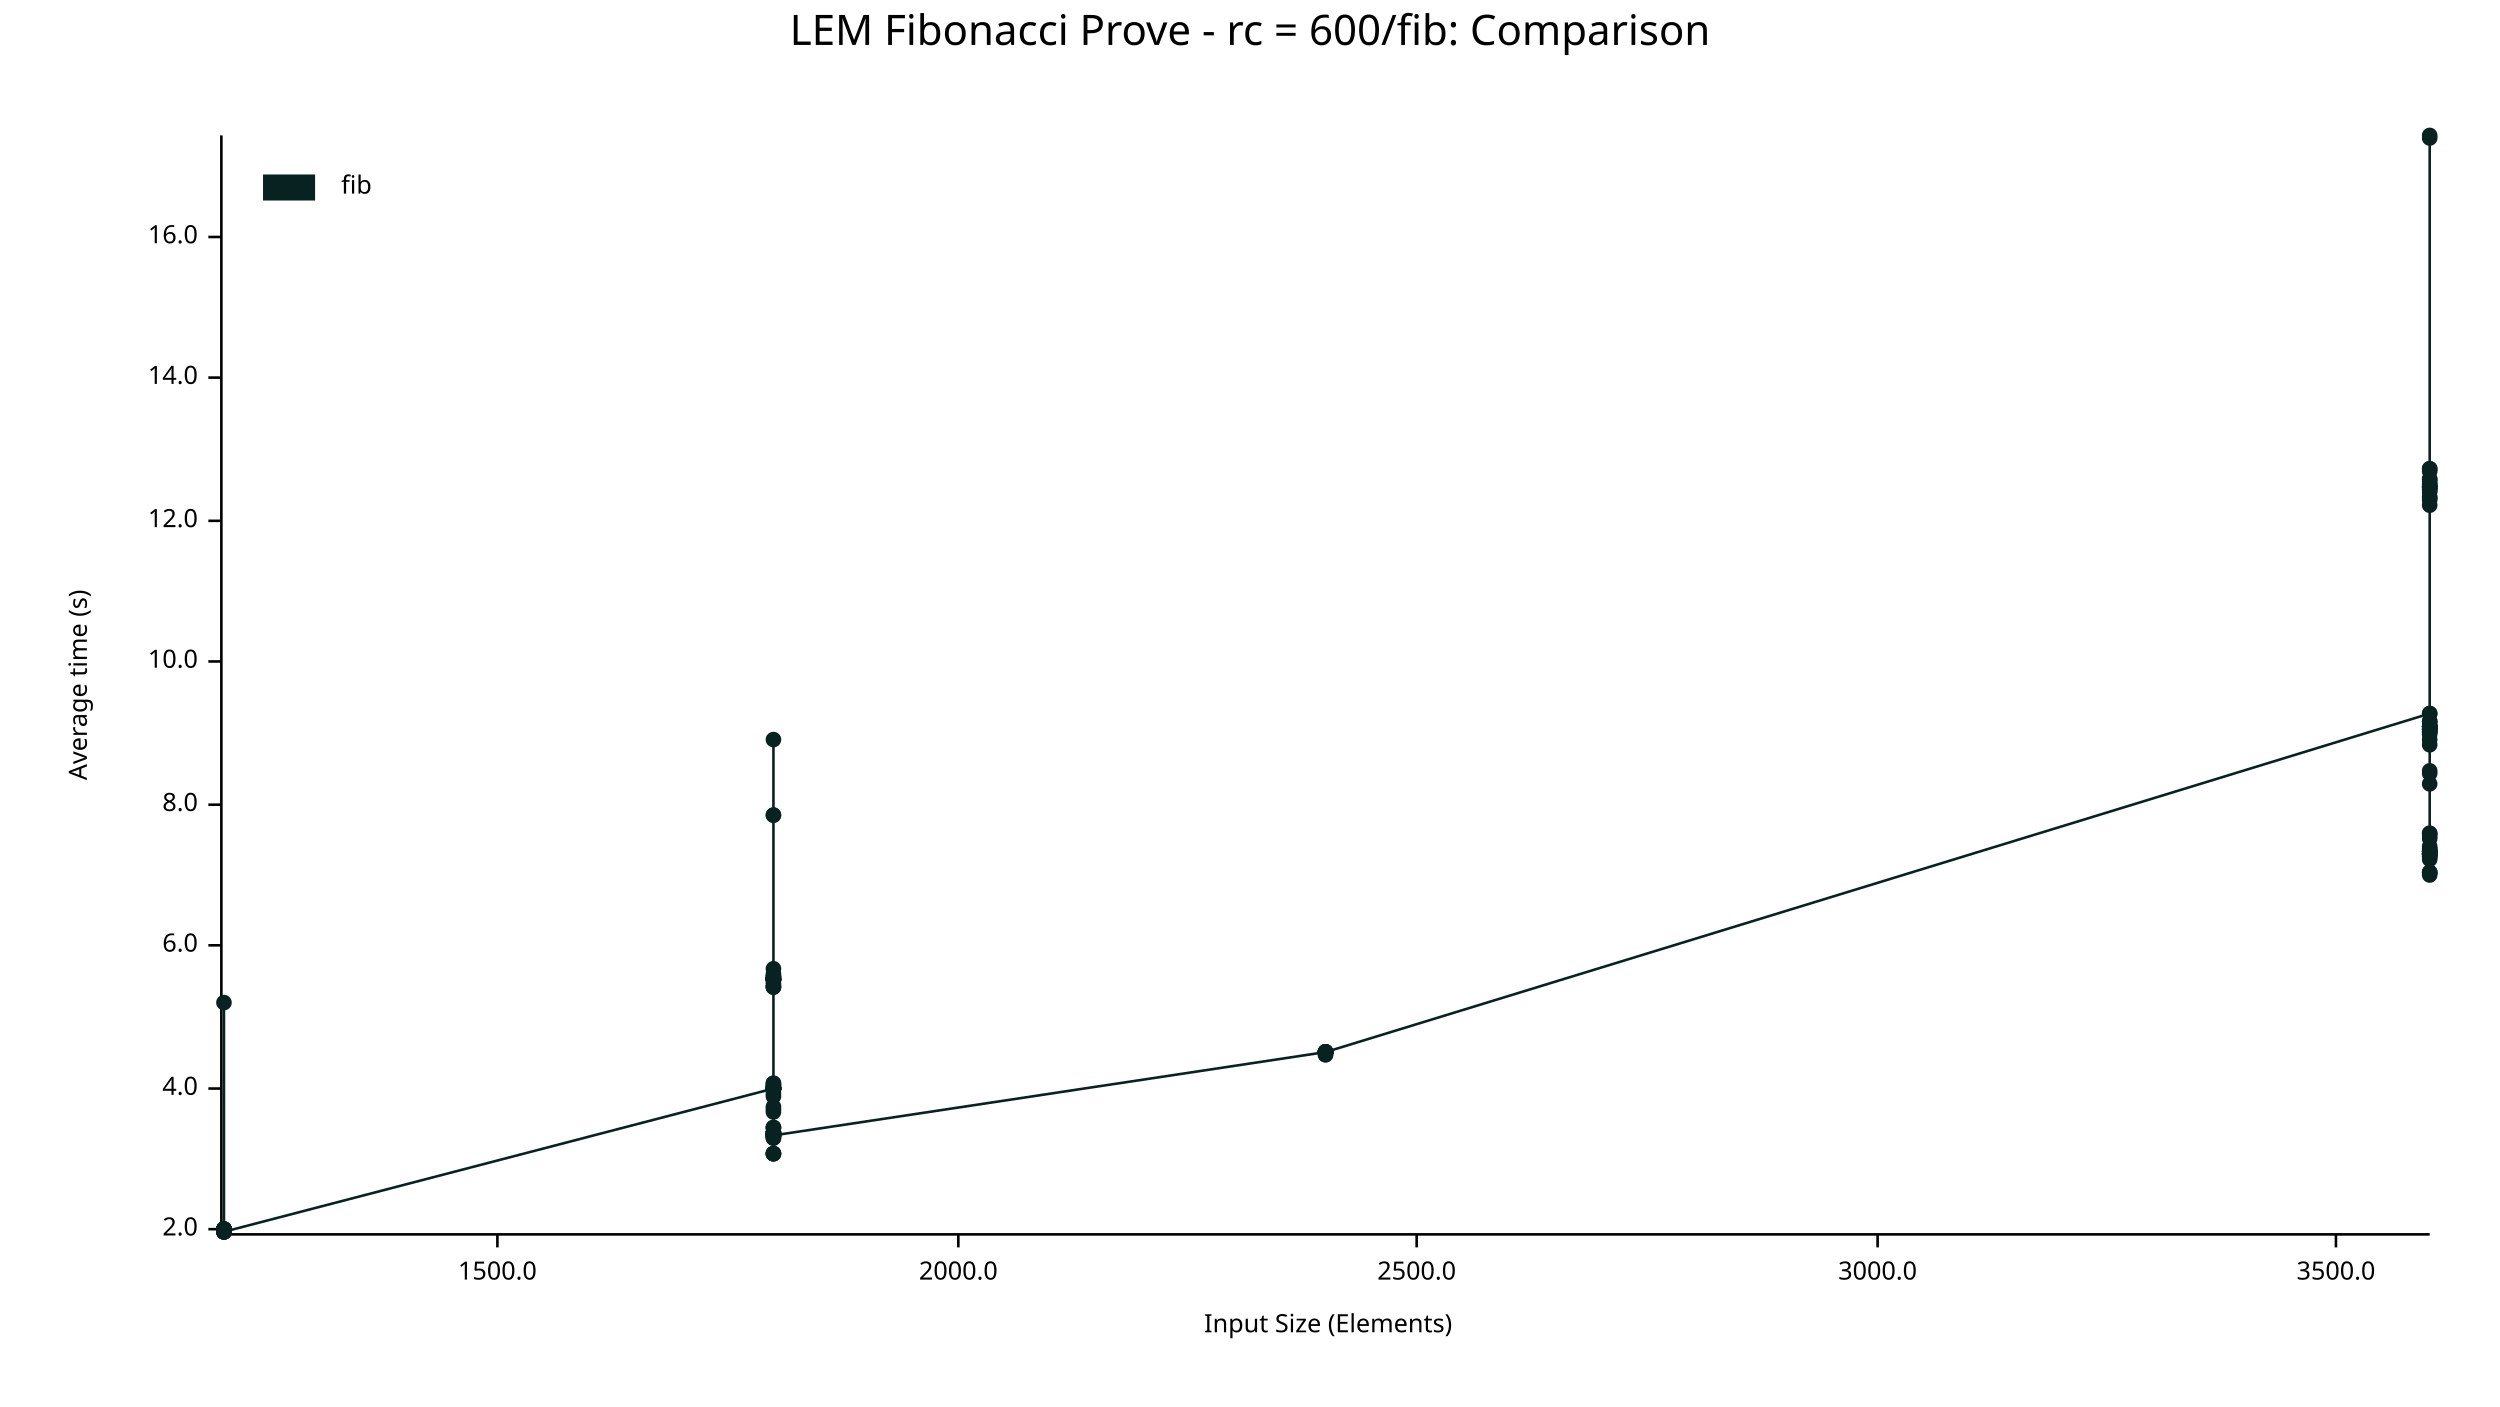
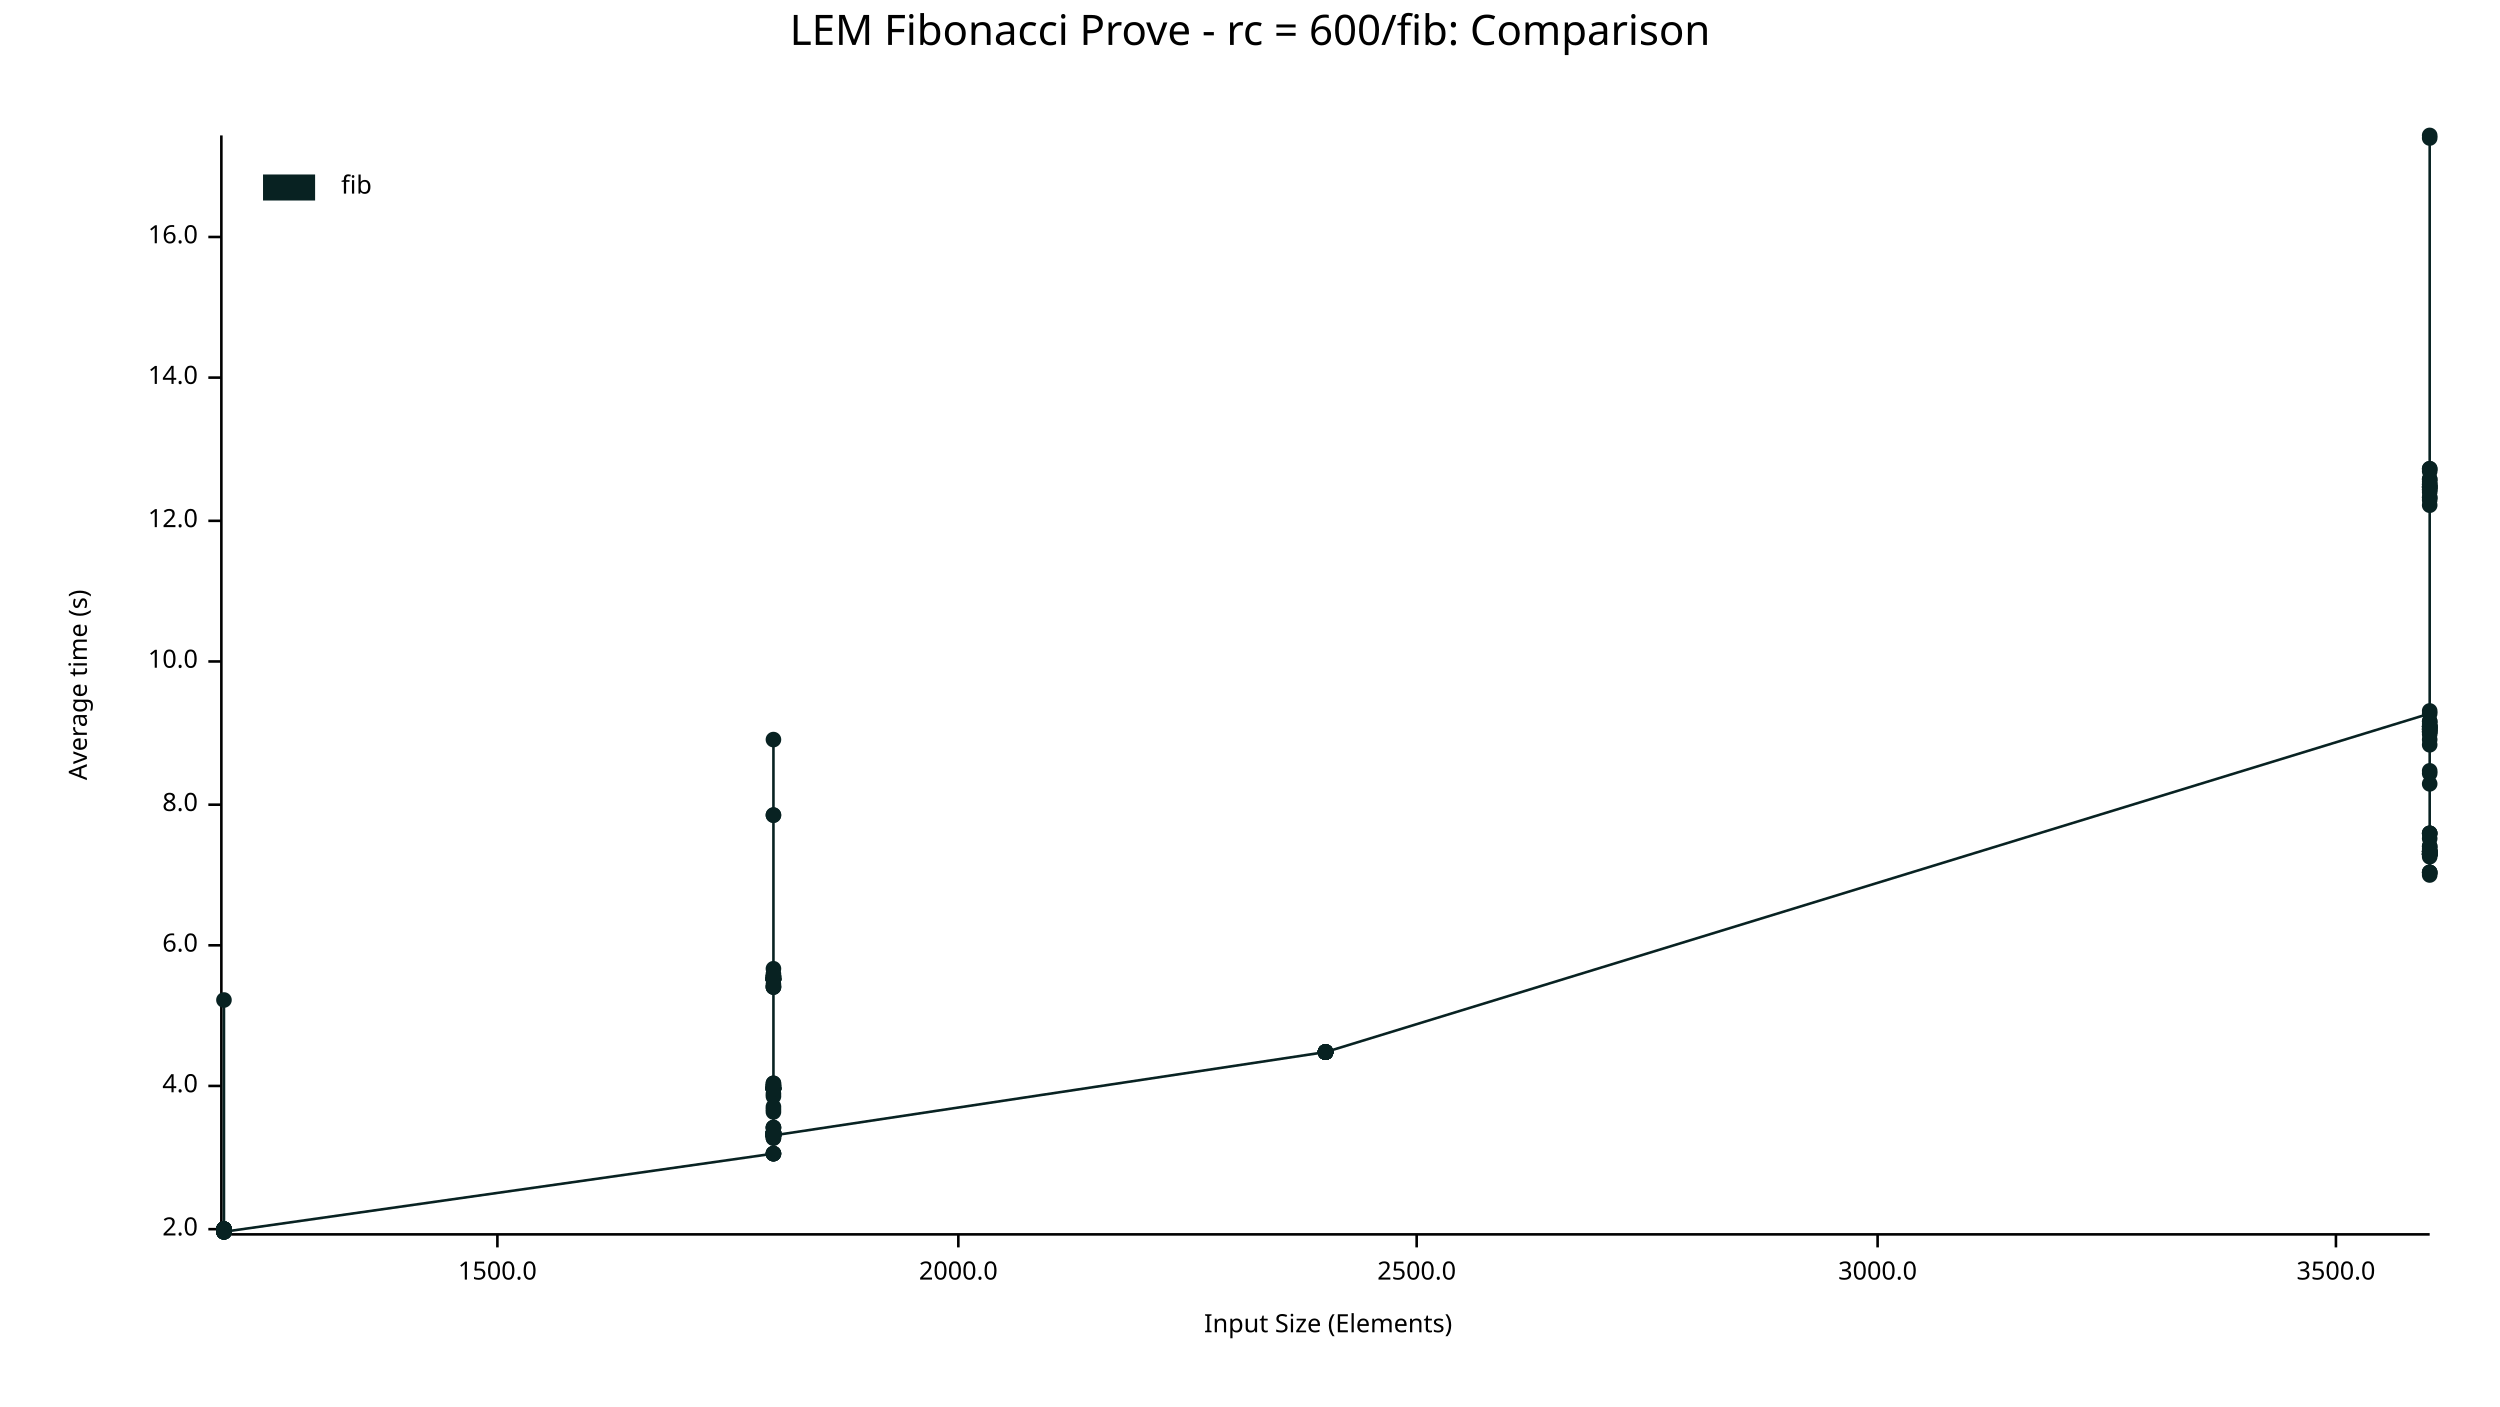
<svg xmlns="http://www.w3.org/2000/svg" width="960" height="540" viewBox="0 0 960 540">
  <text x="480" y="5" dy="0.76em" text-anchor="middle" font-family="sans-serif" font-size="16.129" opacity="1" fill="#000000">
LEM Fibonacci Prove - rc = 600/fib: Comparison
</text>
  <text x="26" y="263" dy="0.76em" text-anchor="middle" font-family="sans-serif" font-size="9.677" opacity="1" fill="#000000" transform="rotate(270, 26, 263)">
Average time (s)
</text>
  <text x="510" y="514" dy="-0.5ex" text-anchor="middle" font-family="sans-serif" font-size="9.677" opacity="1" fill="#000000">
Input Size (Elements)
</text>
  <polyline fill="none" opacity="1" stroke="#000000" stroke-width="1" points="85,52 85,473 " />
  <text x="76" y="472" dy="0.5ex" text-anchor="end" font-family="sans-serif" font-size="9.677" opacity="1" fill="#000000">
2.0
</text>
  <polyline fill="none" opacity="1" stroke="#000000" stroke-width="1" points="80,472 85,472 " />
-   <text x="76" y="418" dy="0.5ex" text-anchor="end" font-family="sans-serif" font-size="9.677" opacity="1" fill="#000000">
+   <text x="76" y="417" dy="0.5ex" text-anchor="end" font-family="sans-serif" font-size="9.677" opacity="1" fill="#000000">
4.0
</text>
-   <polyline fill="none" opacity="1" stroke="#000000" stroke-width="1" points="80,418 85,418 " />
+   <polyline fill="none" opacity="1" stroke="#000000" stroke-width="1" points="80,417 85,417 " />
  <text x="76" y="363" dy="0.5ex" text-anchor="end" font-family="sans-serif" font-size="9.677" opacity="1" fill="#000000">
6.0
</text>
  <polyline fill="none" opacity="1" stroke="#000000" stroke-width="1" points="80,363 85,363 " />
  <text x="76" y="309" dy="0.5ex" text-anchor="end" font-family="sans-serif" font-size="9.677" opacity="1" fill="#000000">
8.0
</text>
  <polyline fill="none" opacity="1" stroke="#000000" stroke-width="1" points="80,309 85,309 " />
  <text x="76" y="254" dy="0.5ex" text-anchor="end" font-family="sans-serif" font-size="9.677" opacity="1" fill="#000000">
10.0
</text>
  <polyline fill="none" opacity="1" stroke="#000000" stroke-width="1" points="80,254 85,254 " />
  <text x="76" y="200" dy="0.5ex" text-anchor="end" font-family="sans-serif" font-size="9.677" opacity="1" fill="#000000">
12.0
</text>
  <polyline fill="none" opacity="1" stroke="#000000" stroke-width="1" points="80,200 85,200 " />
  <text x="76" y="145" dy="0.5ex" text-anchor="end" font-family="sans-serif" font-size="9.677" opacity="1" fill="#000000">
14.0
</text>
  <polyline fill="none" opacity="1" stroke="#000000" stroke-width="1" points="80,145 85,145 " />
  <text x="76" y="91" dy="0.5ex" text-anchor="end" font-family="sans-serif" font-size="9.677" opacity="1" fill="#000000">
16.0
</text>
  <polyline fill="none" opacity="1" stroke="#000000" stroke-width="1" points="80,91 85,91 " />
  <polyline fill="none" opacity="1" stroke="#000000" stroke-width="1" points="86,474 933,474 " />
  <text x="191" y="484" dy="0.76em" text-anchor="middle" font-family="sans-serif" font-size="9.677" opacity="1" fill="#000000">
1500.0
</text>
  <polyline fill="none" opacity="1" stroke="#000000" stroke-width="1" points="191,474 191,479 " />
  <text x="368" y="484" dy="0.76em" text-anchor="middle" font-family="sans-serif" font-size="9.677" opacity="1" fill="#000000">
2000.0
</text>
  <polyline fill="none" opacity="1" stroke="#000000" stroke-width="1" points="368,474 368,479 " />
  <text x="544" y="484" dy="0.76em" text-anchor="middle" font-family="sans-serif" font-size="9.677" opacity="1" fill="#000000">
2500.0
</text>
  <polyline fill="none" opacity="1" stroke="#000000" stroke-width="1" points="544,474 544,479 " />
  <text x="721" y="484" dy="0.76em" text-anchor="middle" font-family="sans-serif" font-size="9.677" opacity="1" fill="#000000">
3000.0
</text>
  <polyline fill="none" opacity="1" stroke="#000000" stroke-width="1" points="721,474 721,479 " />
  <text x="897" y="484" dy="0.76em" text-anchor="middle" font-family="sans-serif" font-size="9.677" opacity="1" fill="#000000">
3500.0
</text>
  <polyline fill="none" opacity="1" stroke="#000000" stroke-width="1" points="897,474 897,479 " />
-   <circle cx="86" cy="473" r="3" opacity="1" fill="#082222" stroke="none" stroke-width="1" />
-   <circle cx="86" cy="472" r="3" opacity="1" fill="#082222" stroke="none" stroke-width="1" />
-   <circle cx="86" cy="473" r="3" opacity="1" fill="#082222" stroke="none" stroke-width="1" />
-   <circle cx="86" cy="473" r="3" opacity="1" fill="#082222" stroke="none" stroke-width="1" />
-   <circle cx="86" cy="472" r="3" opacity="1" fill="#082222" stroke="none" stroke-width="1" />
-   <circle cx="86" cy="472" r="3" opacity="1" fill="#082222" stroke="none" stroke-width="1" />
-   <circle cx="86" cy="472" r="3" opacity="1" fill="#082222" stroke="none" stroke-width="1" />
-   <circle cx="86" cy="473" r="3" opacity="1" fill="#082222" stroke="none" stroke-width="1" />
-   <circle cx="86" cy="473" r="3" opacity="1" fill="#082222" stroke="none" stroke-width="1" />
-   <circle cx="86" cy="473" r="3" opacity="1" fill="#082222" stroke="none" stroke-width="1" />
-   <circle cx="86" cy="472" r="3" opacity="1" fill="#082222" stroke="none" stroke-width="1" />
-   <circle cx="86" cy="472" r="3" opacity="1" fill="#082222" stroke="none" stroke-width="1" />
-   <circle cx="86" cy="472" r="3" opacity="1" fill="#082222" stroke="none" stroke-width="1" />
-   <circle cx="86" cy="472" r="3" opacity="1" fill="#082222" stroke="none" stroke-width="1" />
-   <circle cx="86" cy="385" r="3" opacity="1" fill="#082222" stroke="none" stroke-width="1" />
-   <circle cx="86" cy="473" r="3" opacity="1" fill="#082222" stroke="none" stroke-width="1" />
-   <circle cx="86" cy="473" r="3" opacity="1" fill="#082222" stroke="none" stroke-width="1" />
-   <circle cx="86" cy="472" r="3" opacity="1" fill="#082222" stroke="none" stroke-width="1" />
-   <circle cx="86" cy="473" r="3" opacity="1" fill="#082222" stroke="none" stroke-width="1" />
-   <circle cx="297" cy="418" r="3" opacity="1" fill="#082222" stroke="none" stroke-width="1" />
-   <circle cx="297" cy="418" r="3" opacity="1" fill="#082222" stroke="none" stroke-width="1" />
-   <circle cx="297" cy="418" r="3" opacity="1" fill="#082222" stroke="none" stroke-width="1" />
-   <circle cx="297" cy="436" r="3" opacity="1" fill="#082222" stroke="none" stroke-width="1" />
+   <circle cx="86" cy="472" r="3" opacity="1" fill="#082222" stroke="none" stroke-width="1" />
+   <circle cx="86" cy="472" r="3" opacity="1" fill="#082222" stroke="none" stroke-width="1" />
+   <circle cx="86" cy="473" r="3" opacity="1" fill="#082222" stroke="none" stroke-width="1" />
+   <circle cx="86" cy="472" r="3" opacity="1" fill="#082222" stroke="none" stroke-width="1" />
+   <circle cx="86" cy="473" r="3" opacity="1" fill="#082222" stroke="none" stroke-width="1" />
+   <circle cx="86" cy="472" r="3" opacity="1" fill="#082222" stroke="none" stroke-width="1" />
+   <circle cx="86" cy="472" r="3" opacity="1" fill="#082222" stroke="none" stroke-width="1" />
+   <circle cx="86" cy="472" r="3" opacity="1" fill="#082222" stroke="none" stroke-width="1" />
+   <circle cx="86" cy="472" r="3" opacity="1" fill="#082222" stroke="none" stroke-width="1" />
+   <circle cx="86" cy="473" r="3" opacity="1" fill="#082222" stroke="none" stroke-width="1" />
+   <circle cx="86" cy="473" r="3" opacity="1" fill="#082222" stroke="none" stroke-width="1" />
+   <circle cx="86" cy="384" r="3" opacity="1" fill="#082222" stroke="none" stroke-width="1" />
+   <circle cx="86" cy="473" r="3" opacity="1" fill="#082222" stroke="none" stroke-width="1" />
+   <circle cx="86" cy="472" r="3" opacity="1" fill="#082222" stroke="none" stroke-width="1" />
+   <circle cx="86" cy="473" r="3" opacity="1" fill="#082222" stroke="none" stroke-width="1" />
+   <circle cx="86" cy="473" r="3" opacity="1" fill="#082222" stroke="none" stroke-width="1" />
+   <circle cx="86" cy="472" r="3" opacity="1" fill="#082222" stroke="none" stroke-width="1" />
+   <circle cx="86" cy="472" r="3" opacity="1" fill="#082222" stroke="none" stroke-width="1" />
+   <circle cx="86" cy="472" r="3" opacity="1" fill="#082222" stroke="none" stroke-width="1" />
+   <circle cx="86" cy="473" r="3" opacity="1" fill="#082222" stroke="none" stroke-width="1" />
+   <circle cx="297" cy="443" r="3" opacity="1" fill="#082222" stroke="none" stroke-width="1" />
+   <circle cx="297" cy="417" r="3" opacity="1" fill="#082222" stroke="none" stroke-width="1" />
+   <circle cx="297" cy="435" r="3" opacity="1" fill="#082222" stroke="none" stroke-width="1" />
+   <circle cx="297" cy="418" r="3" opacity="1" fill="#082222" stroke="none" stroke-width="1" />
+   <circle cx="297" cy="420" r="3" opacity="1" fill="#082222" stroke="none" stroke-width="1" />
+   <circle cx="297" cy="376" r="3" opacity="1" fill="#082222" stroke="none" stroke-width="1" />
+   <circle cx="297" cy="372" r="3" opacity="1" fill="#082222" stroke="none" stroke-width="1" />
+   <circle cx="297" cy="376" r="3" opacity="1" fill="#082222" stroke="none" stroke-width="1" />
+   <circle cx="297" cy="416" r="3" opacity="1" fill="#082222" stroke="none" stroke-width="1" />
+   <circle cx="297" cy="436" r="3" opacity="1" fill="#082222" stroke="none" stroke-width="1" />
+   <circle cx="297" cy="376" r="3" opacity="1" fill="#082222" stroke="none" stroke-width="1" />
  <circle cx="297" cy="374" r="3" opacity="1" fill="#082222" stroke="none" stroke-width="1" />
  <circle cx="297" cy="375" r="3" opacity="1" fill="#082222" stroke="none" stroke-width="1" />
-   <circle cx="297" cy="435" r="3" opacity="1" fill="#082222" stroke="none" stroke-width="1" />
-   <circle cx="297" cy="443" r="3" opacity="1" fill="#082222" stroke="none" stroke-width="1" />
-   <circle cx="297" cy="436" r="3" opacity="1" fill="#082222" stroke="none" stroke-width="1" />
-   <circle cx="297" cy="435" r="3" opacity="1" fill="#082222" stroke="none" stroke-width="1" />
-   <circle cx="297" cy="436" r="3" opacity="1" fill="#082222" stroke="none" stroke-width="1" />
-   <circle cx="297" cy="436" r="3" opacity="1" fill="#082222" stroke="none" stroke-width="1" />
+   <circle cx="297" cy="379" r="3" opacity="1" fill="#082222" stroke="none" stroke-width="1" />
  <circle cx="297" cy="437" r="3" opacity="1" fill="#082222" stroke="none" stroke-width="1" />
+   <circle cx="297" cy="427" r="3" opacity="1" fill="#082222" stroke="none" stroke-width="1" />
+   <circle cx="297" cy="436" r="3" opacity="1" fill="#082222" stroke="none" stroke-width="1" />
+   <circle cx="297" cy="376" r="3" opacity="1" fill="#082222" stroke="none" stroke-width="1" />
+   <circle cx="297" cy="418" r="3" opacity="1" fill="#082222" stroke="none" stroke-width="1" />
+   <circle cx="297" cy="435" r="3" opacity="1" fill="#082222" stroke="none" stroke-width="1" />
+   <circle cx="297" cy="425" r="3" opacity="1" fill="#082222" stroke="none" stroke-width="1" />
+   <circle cx="297" cy="417" r="3" opacity="1" fill="#082222" stroke="none" stroke-width="1" />
+   <circle cx="297" cy="376" r="3" opacity="1" fill="#082222" stroke="none" stroke-width="1" />
+   <circle cx="297" cy="436" r="3" opacity="1" fill="#082222" stroke="none" stroke-width="1" />
+   <circle cx="297" cy="284" r="3" opacity="1" fill="#082222" stroke="none" stroke-width="1" />
+   <circle cx="297" cy="436" r="3" opacity="1" fill="#082222" stroke="none" stroke-width="1" />
+   <circle cx="297" cy="379" r="3" opacity="1" fill="#082222" stroke="none" stroke-width="1" />
+   <circle cx="297" cy="418" r="3" opacity="1" fill="#082222" stroke="none" stroke-width="1" />
+   <circle cx="297" cy="417" r="3" opacity="1" fill="#082222" stroke="none" stroke-width="1" />
+   <circle cx="297" cy="418" r="3" opacity="1" fill="#082222" stroke="none" stroke-width="1" />
+   <circle cx="297" cy="436" r="3" opacity="1" fill="#082222" stroke="none" stroke-width="1" />
+   <circle cx="297" cy="436" r="3" opacity="1" fill="#082222" stroke="none" stroke-width="1" />
+   <circle cx="297" cy="435" r="3" opacity="1" fill="#082222" stroke="none" stroke-width="1" />
+   <circle cx="297" cy="418" r="3" opacity="1" fill="#082222" stroke="none" stroke-width="1" />
+   <circle cx="297" cy="418" r="3" opacity="1" fill="#082222" stroke="none" stroke-width="1" />
+   <circle cx="297" cy="435" r="3" opacity="1" fill="#082222" stroke="none" stroke-width="1" />
  <circle cx="297" cy="313" r="3" opacity="1" fill="#082222" stroke="none" stroke-width="1" />
-   <circle cx="297" cy="418" r="3" opacity="1" fill="#082222" stroke="none" stroke-width="1" />
+   <circle cx="297" cy="435" r="3" opacity="1" fill="#082222" stroke="none" stroke-width="1" />
+   <circle cx="297" cy="313" r="3" opacity="1" fill="#082222" stroke="none" stroke-width="1" />
+   <circle cx="297" cy="433" r="3" opacity="1" fill="#082222" stroke="none" stroke-width="1" />
+   <circle cx="297" cy="418" r="3" opacity="1" fill="#082222" stroke="none" stroke-width="1" />
+   <circle cx="297" cy="376" r="3" opacity="1" fill="#082222" stroke="none" stroke-width="1" />
+   <circle cx="297" cy="433" r="3" opacity="1" fill="#082222" stroke="none" stroke-width="1" />
+   <circle cx="297" cy="436" r="3" opacity="1" fill="#082222" stroke="none" stroke-width="1" />
+   <circle cx="297" cy="376" r="3" opacity="1" fill="#082222" stroke="none" stroke-width="1" />
+   <circle cx="297" cy="418" r="3" opacity="1" fill="#082222" stroke="none" stroke-width="1" />
+   <circle cx="297" cy="435" r="3" opacity="1" fill="#082222" stroke="none" stroke-width="1" />
  <circle cx="297" cy="379" r="3" opacity="1" fill="#082222" stroke="none" stroke-width="1" />
-   <circle cx="297" cy="418" r="3" opacity="1" fill="#082222" stroke="none" stroke-width="1" />
-   <circle cx="297" cy="375" r="3" opacity="1" fill="#082222" stroke="none" stroke-width="1" />
+   <circle cx="297" cy="376" r="3" opacity="1" fill="#082222" stroke="none" stroke-width="1" />
+   <circle cx="297" cy="418" r="3" opacity="1" fill="#082222" stroke="none" stroke-width="1" />
+   <circle cx="297" cy="375" r="3" opacity="1" fill="#082222" stroke="none" stroke-width="1" />
+   <circle cx="297" cy="435" r="3" opacity="1" fill="#082222" stroke="none" stroke-width="1" />
+   <circle cx="297" cy="418" r="3" opacity="1" fill="#082222" stroke="none" stroke-width="1" />
+   <circle cx="297" cy="376" r="3" opacity="1" fill="#082222" stroke="none" stroke-width="1" />
+   <circle cx="297" cy="375" r="3" opacity="1" fill="#082222" stroke="none" stroke-width="1" />
+   <circle cx="297" cy="375" r="3" opacity="1" fill="#082222" stroke="none" stroke-width="1" />
+   <circle cx="297" cy="443" r="3" opacity="1" fill="#082222" stroke="none" stroke-width="1" />
+   <circle cx="297" cy="378" r="3" opacity="1" fill="#082222" stroke="none" stroke-width="1" />
+   <circle cx="297" cy="436" r="3" opacity="1" fill="#082222" stroke="none" stroke-width="1" />
+   <circle cx="297" cy="416" r="3" opacity="1" fill="#082222" stroke="none" stroke-width="1" />
+   <circle cx="297" cy="436" r="3" opacity="1" fill="#082222" stroke="none" stroke-width="1" />
+   <circle cx="297" cy="417" r="3" opacity="1" fill="#082222" stroke="none" stroke-width="1" />
+   <circle cx="297" cy="443" r="3" opacity="1" fill="#082222" stroke="none" stroke-width="1" />
+   <circle cx="297" cy="421" r="3" opacity="1" fill="#082222" stroke="none" stroke-width="1" />
+   <circle cx="297" cy="436" r="3" opacity="1" fill="#082222" stroke="none" stroke-width="1" />
+   <circle cx="297" cy="435" r="3" opacity="1" fill="#082222" stroke="none" stroke-width="1" />
+   <circle cx="297" cy="443" r="3" opacity="1" fill="#082222" stroke="none" stroke-width="1" />
  <circle cx="297" cy="433" r="3" opacity="1" fill="#082222" stroke="none" stroke-width="1" />
-   <circle cx="297" cy="417" r="3" opacity="1" fill="#082222" stroke="none" stroke-width="1" />
-   <circle cx="297" cy="418" r="3" opacity="1" fill="#082222" stroke="none" stroke-width="1" />
-   <circle cx="297" cy="284" r="3" opacity="1" fill="#082222" stroke="none" stroke-width="1" />
-   <circle cx="297" cy="436" r="3" opacity="1" fill="#082222" stroke="none" stroke-width="1" />
-   <circle cx="297" cy="435" r="3" opacity="1" fill="#082222" stroke="none" stroke-width="1" />
-   <circle cx="297" cy="420" r="3" opacity="1" fill="#082222" stroke="none" stroke-width="1" />
-   <circle cx="297" cy="436" r="3" opacity="1" fill="#082222" stroke="none" stroke-width="1" />
-   <circle cx="297" cy="376" r="3" opacity="1" fill="#082222" stroke="none" stroke-width="1" />
-   <circle cx="297" cy="377" r="3" opacity="1" fill="#082222" stroke="none" stroke-width="1" />
-   <circle cx="297" cy="376" r="3" opacity="1" fill="#082222" stroke="none" stroke-width="1" />
-   <circle cx="297" cy="418" r="3" opacity="1" fill="#082222" stroke="none" stroke-width="1" />
-   <circle cx="297" cy="436" r="3" opacity="1" fill="#082222" stroke="none" stroke-width="1" />
-   <circle cx="297" cy="418" r="3" opacity="1" fill="#082222" stroke="none" stroke-width="1" />
-   <circle cx="297" cy="418" r="3" opacity="1" fill="#082222" stroke="none" stroke-width="1" />
-   <circle cx="297" cy="375" r="3" opacity="1" fill="#082222" stroke="none" stroke-width="1" />
-   <circle cx="297" cy="435" r="3" opacity="1" fill="#082222" stroke="none" stroke-width="1" />
+   <circle cx="297" cy="437" r="3" opacity="1" fill="#082222" stroke="none" stroke-width="1" />
  <circle cx="297" cy="426" r="3" opacity="1" fill="#082222" stroke="none" stroke-width="1" />
-   <circle cx="297" cy="418" r="3" opacity="1" fill="#082222" stroke="none" stroke-width="1" />
-   <circle cx="297" cy="435" r="3" opacity="1" fill="#082222" stroke="none" stroke-width="1" />
-   <circle cx="297" cy="416" r="3" opacity="1" fill="#082222" stroke="none" stroke-width="1" />
-   <circle cx="297" cy="376" r="3" opacity="1" fill="#082222" stroke="none" stroke-width="1" />
-   <circle cx="297" cy="418" r="3" opacity="1" fill="#082222" stroke="none" stroke-width="1" />
-   <circle cx="297" cy="433" r="3" opacity="1" fill="#082222" stroke="none" stroke-width="1" />
-   <circle cx="297" cy="443" r="3" opacity="1" fill="#082222" stroke="none" stroke-width="1" />
-   <circle cx="297" cy="376" r="3" opacity="1" fill="#082222" stroke="none" stroke-width="1" />
-   <circle cx="297" cy="433" r="3" opacity="1" fill="#082222" stroke="none" stroke-width="1" />
-   <circle cx="297" cy="376" r="3" opacity="1" fill="#082222" stroke="none" stroke-width="1" />
-   <circle cx="297" cy="418" r="3" opacity="1" fill="#082222" stroke="none" stroke-width="1" />
-   <circle cx="297" cy="436" r="3" opacity="1" fill="#082222" stroke="none" stroke-width="1" />
-   <circle cx="297" cy="379" r="3" opacity="1" fill="#082222" stroke="none" stroke-width="1" />
-   <circle cx="297" cy="436" r="3" opacity="1" fill="#082222" stroke="none" stroke-width="1" />
-   <circle cx="297" cy="435" r="3" opacity="1" fill="#082222" stroke="none" stroke-width="1" />
-   <circle cx="297" cy="435" r="3" opacity="1" fill="#082222" stroke="none" stroke-width="1" />
-   <circle cx="297" cy="376" r="3" opacity="1" fill="#082222" stroke="none" stroke-width="1" />
-   <circle cx="297" cy="376" r="3" opacity="1" fill="#082222" stroke="none" stroke-width="1" />
-   <circle cx="297" cy="436" r="3" opacity="1" fill="#082222" stroke="none" stroke-width="1" />
-   <circle cx="297" cy="372" r="3" opacity="1" fill="#082222" stroke="none" stroke-width="1" />
-   <circle cx="297" cy="378" r="3" opacity="1" fill="#082222" stroke="none" stroke-width="1" />
-   <circle cx="297" cy="376" r="3" opacity="1" fill="#082222" stroke="none" stroke-width="1" />
-   <circle cx="297" cy="313" r="3" opacity="1" fill="#082222" stroke="none" stroke-width="1" />
-   <circle cx="297" cy="417" r="3" opacity="1" fill="#082222" stroke="none" stroke-width="1" />
-   <circle cx="297" cy="443" r="3" opacity="1" fill="#082222" stroke="none" stroke-width="1" />
-   <circle cx="297" cy="379" r="3" opacity="1" fill="#082222" stroke="none" stroke-width="1" />
-   <circle cx="297" cy="421" r="3" opacity="1" fill="#082222" stroke="none" stroke-width="1" />
-   <circle cx="297" cy="427" r="3" opacity="1" fill="#082222" stroke="none" stroke-width="1" />
-   <circle cx="297" cy="443" r="3" opacity="1" fill="#082222" stroke="none" stroke-width="1" />
-   <circle cx="297" cy="425" r="3" opacity="1" fill="#082222" stroke="none" stroke-width="1" />
-   <circle cx="297" cy="436" r="3" opacity="1" fill="#082222" stroke="none" stroke-width="1" />
-   <circle cx="297" cy="418" r="3" opacity="1" fill="#082222" stroke="none" stroke-width="1" />
-   <circle cx="297" cy="416" r="3" opacity="1" fill="#082222" stroke="none" stroke-width="1" />
-   <circle cx="297" cy="376" r="3" opacity="1" fill="#082222" stroke="none" stroke-width="1" />
-   <circle cx="297" cy="437" r="3" opacity="1" fill="#082222" stroke="none" stroke-width="1" />
-   <circle cx="297" cy="417" r="3" opacity="1" fill="#082222" stroke="none" stroke-width="1" />
-   <circle cx="297" cy="436" r="3" opacity="1" fill="#082222" stroke="none" stroke-width="1" />
-   <circle cx="509" cy="404" r="3" opacity="1" fill="#082222" stroke="none" stroke-width="1" />
-   <circle cx="509" cy="404" r="3" opacity="1" fill="#082222" stroke="none" stroke-width="1" />
-   <circle cx="509" cy="405" r="3" opacity="1" fill="#082222" stroke="none" stroke-width="1" />
-   <circle cx="509" cy="404" r="3" opacity="1" fill="#082222" stroke="none" stroke-width="1" />
-   <circle cx="509" cy="404" r="3" opacity="1" fill="#082222" stroke="none" stroke-width="1" />
-   <circle cx="509" cy="404" r="3" opacity="1" fill="#082222" stroke="none" stroke-width="1" />
-   <circle cx="509" cy="404" r="3" opacity="1" fill="#082222" stroke="none" stroke-width="1" />
-   <circle cx="509" cy="404" r="3" opacity="1" fill="#082222" stroke="none" stroke-width="1" />
-   <circle cx="509" cy="404" r="3" opacity="1" fill="#082222" stroke="none" stroke-width="1" />
-   <circle cx="509" cy="404" r="3" opacity="1" fill="#082222" stroke="none" stroke-width="1" />
-   <circle cx="509" cy="404" r="3" opacity="1" fill="#082222" stroke="none" stroke-width="1" />
-   <circle cx="509" cy="404" r="3" opacity="1" fill="#082222" stroke="none" stroke-width="1" />
-   <circle cx="509" cy="404" r="3" opacity="1" fill="#082222" stroke="none" stroke-width="1" />
-   <circle cx="509" cy="404" r="3" opacity="1" fill="#082222" stroke="none" stroke-width="1" />
-   <circle cx="509" cy="405" r="3" opacity="1" fill="#082222" stroke="none" stroke-width="1" />
+   <circle cx="297" cy="435" r="3" opacity="1" fill="#082222" stroke="none" stroke-width="1" />
+   <circle cx="297" cy="418" r="3" opacity="1" fill="#082222" stroke="none" stroke-width="1" />
+   <circle cx="297" cy="418" r="3" opacity="1" fill="#082222" stroke="none" stroke-width="1" />
+   <circle cx="297" cy="436" r="3" opacity="1" fill="#082222" stroke="none" stroke-width="1" />
+   <circle cx="509" cy="404" r="3" opacity="1" fill="#082222" stroke="none" stroke-width="1" />
+   <circle cx="509" cy="404" r="3" opacity="1" fill="#082222" stroke="none" stroke-width="1" />
+   <circle cx="509" cy="404" r="3" opacity="1" fill="#082222" stroke="none" stroke-width="1" />
+   <circle cx="509" cy="404" r="3" opacity="1" fill="#082222" stroke="none" stroke-width="1" />
+   <circle cx="509" cy="404" r="3" opacity="1" fill="#082222" stroke="none" stroke-width="1" />
+   <circle cx="509" cy="404" r="3" opacity="1" fill="#082222" stroke="none" stroke-width="1" />
+   <circle cx="509" cy="404" r="3" opacity="1" fill="#082222" stroke="none" stroke-width="1" />
+   <circle cx="509" cy="404" r="3" opacity="1" fill="#082222" stroke="none" stroke-width="1" />
+   <circle cx="509" cy="404" r="3" opacity="1" fill="#082222" stroke="none" stroke-width="1" />
+   <circle cx="509" cy="404" r="3" opacity="1" fill="#082222" stroke="none" stroke-width="1" />
+   <circle cx="509" cy="404" r="3" opacity="1" fill="#082222" stroke="none" stroke-width="1" />
+   <circle cx="509" cy="404" r="3" opacity="1" fill="#082222" stroke="none" stroke-width="1" />
+   <circle cx="509" cy="404" r="3" opacity="1" fill="#082222" stroke="none" stroke-width="1" />
+   <circle cx="509" cy="404" r="3" opacity="1" fill="#082222" stroke="none" stroke-width="1" />
+   <circle cx="509" cy="404" r="3" opacity="1" fill="#082222" stroke="none" stroke-width="1" />
  <circle cx="509" cy="404" r="3" opacity="1" fill="#082222" stroke="none" stroke-width="1" />
  <circle cx="933" cy="274" r="3" opacity="1" fill="#082222" stroke="none" stroke-width="1" />
+   <circle cx="933" cy="301" r="3" opacity="1" fill="#082222" stroke="none" stroke-width="1" />
+   <circle cx="933" cy="185" r="3" opacity="1" fill="#082222" stroke="none" stroke-width="1" />
+   <circle cx="933" cy="329" r="3" opacity="1" fill="#082222" stroke="none" stroke-width="1" />
+   <circle cx="933" cy="327" r="3" opacity="1" fill="#082222" stroke="none" stroke-width="1" />
+   <circle cx="933" cy="335" r="3" opacity="1" fill="#082222" stroke="none" stroke-width="1" />
+   <circle cx="933" cy="325" r="3" opacity="1" fill="#082222" stroke="none" stroke-width="1" />
+   <circle cx="933" cy="326" r="3" opacity="1" fill="#082222" stroke="none" stroke-width="1" />
+   <circle cx="933" cy="327" r="3" opacity="1" fill="#082222" stroke="none" stroke-width="1" />
+   <circle cx="933" cy="280" r="3" opacity="1" fill="#082222" stroke="none" stroke-width="1" />
+   <circle cx="933" cy="320" r="3" opacity="1" fill="#082222" stroke="none" stroke-width="1" />
+   <circle cx="933" cy="188" r="3" opacity="1" fill="#082222" stroke="none" stroke-width="1" />
+   <circle cx="933" cy="328" r="3" opacity="1" fill="#082222" stroke="none" stroke-width="1" />
+   <circle cx="933" cy="284" r="3" opacity="1" fill="#082222" stroke="none" stroke-width="1" />
+   <circle cx="933" cy="277" r="3" opacity="1" fill="#082222" stroke="none" stroke-width="1" />
+   <circle cx="933" cy="335" r="3" opacity="1" fill="#082222" stroke="none" stroke-width="1" />
+   <circle cx="933" cy="280" r="3" opacity="1" fill="#082222" stroke="none" stroke-width="1" />
+   <circle cx="933" cy="328" r="3" opacity="1" fill="#082222" stroke="none" stroke-width="1" />
+   <circle cx="933" cy="194" r="3" opacity="1" fill="#082222" stroke="none" stroke-width="1" />
+   <circle cx="933" cy="280" r="3" opacity="1" fill="#082222" stroke="none" stroke-width="1" />
+   <circle cx="933" cy="297" r="3" opacity="1" fill="#082222" stroke="none" stroke-width="1" />
+   <circle cx="933" cy="188" r="3" opacity="1" fill="#082222" stroke="none" stroke-width="1" />
+   <circle cx="933" cy="180" r="3" opacity="1" fill="#082222" stroke="none" stroke-width="1" />
+   <circle cx="933" cy="53" r="3" opacity="1" fill="#082222" stroke="none" stroke-width="1" />
+   <circle cx="933" cy="186" r="3" opacity="1" fill="#082222" stroke="none" stroke-width="1" />
+   <circle cx="933" cy="328" r="3" opacity="1" fill="#082222" stroke="none" stroke-width="1" />
+   <circle cx="933" cy="278" r="3" opacity="1" fill="#082222" stroke="none" stroke-width="1" />
+   <circle cx="933" cy="320" r="3" opacity="1" fill="#082222" stroke="none" stroke-width="1" />
+   <circle cx="933" cy="187" r="3" opacity="1" fill="#082222" stroke="none" stroke-width="1" />
+   <circle cx="933" cy="327" r="3" opacity="1" fill="#082222" stroke="none" stroke-width="1" />
+   <circle cx="933" cy="184" r="3" opacity="1" fill="#082222" stroke="none" stroke-width="1" />
+   <circle cx="933" cy="184" r="3" opacity="1" fill="#082222" stroke="none" stroke-width="1" />
+   <circle cx="933" cy="279" r="3" opacity="1" fill="#082222" stroke="none" stroke-width="1" />
+   <circle cx="933" cy="328" r="3" opacity="1" fill="#082222" stroke="none" stroke-width="1" />
+   <circle cx="933" cy="273" r="3" opacity="1" fill="#082222" stroke="none" stroke-width="1" />
+   <circle cx="933" cy="279" r="3" opacity="1" fill="#082222" stroke="none" stroke-width="1" />
+   <circle cx="933" cy="281" r="3" opacity="1" fill="#082222" stroke="none" stroke-width="1" />
+   <circle cx="933" cy="335" r="3" opacity="1" fill="#082222" stroke="none" stroke-width="1" />
+   <circle cx="933" cy="327" r="3" opacity="1" fill="#082222" stroke="none" stroke-width="1" />
+   <circle cx="933" cy="328" r="3" opacity="1" fill="#082222" stroke="none" stroke-width="1" />
+   <circle cx="933" cy="280" r="3" opacity="1" fill="#082222" stroke="none" stroke-width="1" />
  <circle cx="933" cy="191" r="3" opacity="1" fill="#082222" stroke="none" stroke-width="1" />
-   <circle cx="933" cy="329" r="3" opacity="1" fill="#082222" stroke="none" stroke-width="1" />
+   <circle cx="933" cy="325" r="3" opacity="1" fill="#082222" stroke="none" stroke-width="1" />
+   <circle cx="933" cy="281" r="3" opacity="1" fill="#082222" stroke="none" stroke-width="1" />
+   <circle cx="933" cy="189" r="3" opacity="1" fill="#082222" stroke="none" stroke-width="1" />
+   <circle cx="933" cy="187" r="3" opacity="1" fill="#082222" stroke="none" stroke-width="1" />
+   <circle cx="933" cy="279" r="3" opacity="1" fill="#082222" stroke="none" stroke-width="1" />
+   <circle cx="933" cy="336" r="3" opacity="1" fill="#082222" stroke="none" stroke-width="1" />
+   <circle cx="933" cy="187" r="3" opacity="1" fill="#082222" stroke="none" stroke-width="1" />
+   <circle cx="933" cy="322" r="3" opacity="1" fill="#082222" stroke="none" stroke-width="1" />
  <circle cx="933" cy="320" r="3" opacity="1" fill="#082222" stroke="none" stroke-width="1" />
-   <circle cx="933" cy="279" r="3" opacity="1" fill="#082222" stroke="none" stroke-width="1" />
+   <circle cx="933" cy="191" r="3" opacity="1" fill="#082222" stroke="none" stroke-width="1" />
+   <circle cx="933" cy="279" r="3" opacity="1" fill="#082222" stroke="none" stroke-width="1" />
+   <circle cx="933" cy="181" r="3" opacity="1" fill="#082222" stroke="none" stroke-width="1" />
+   <circle cx="933" cy="327" r="3" opacity="1" fill="#082222" stroke="none" stroke-width="1" />
+   <circle cx="933" cy="328" r="3" opacity="1" fill="#082222" stroke="none" stroke-width="1" />
+   <circle cx="933" cy="187" r="3" opacity="1" fill="#082222" stroke="none" stroke-width="1" />
  <circle cx="933" cy="282" r="3" opacity="1" fill="#082222" stroke="none" stroke-width="1" />
-   <circle cx="933" cy="301" r="3" opacity="1" fill="#082222" stroke="none" stroke-width="1" />
-   <circle cx="933" cy="326" r="3" opacity="1" fill="#082222" stroke="none" stroke-width="1" />
+   <circle cx="933" cy="279" r="3" opacity="1" fill="#082222" stroke="none" stroke-width="1" />
+   <circle cx="933" cy="327" r="3" opacity="1" fill="#082222" stroke="none" stroke-width="1" />
+   <circle cx="933" cy="286" r="3" opacity="1" fill="#082222" stroke="none" stroke-width="1" />
+   <circle cx="933" cy="328" r="3" opacity="1" fill="#082222" stroke="none" stroke-width="1" />
+   <circle cx="933" cy="296" r="3" opacity="1" fill="#082222" stroke="none" stroke-width="1" />
  <circle cx="933" cy="180" r="3" opacity="1" fill="#082222" stroke="none" stroke-width="1" />
-   <circle cx="933" cy="321" r="3" opacity="1" fill="#082222" stroke="none" stroke-width="1" />
-   <circle cx="933" cy="187" r="3" opacity="1" fill="#082222" stroke="none" stroke-width="1" />
-   <circle cx="933" cy="330" r="3" opacity="1" fill="#082222" stroke="none" stroke-width="1" />
-   <circle cx="933" cy="328" r="3" opacity="1" fill="#082222" stroke="none" stroke-width="1" />
-   <circle cx="933" cy="280" r="3" opacity="1" fill="#082222" stroke="none" stroke-width="1" />
-   <circle cx="933" cy="325" r="3" opacity="1" fill="#082222" stroke="none" stroke-width="1" />
-   <circle cx="933" cy="180" r="3" opacity="1" fill="#082222" stroke="none" stroke-width="1" />
-   <circle cx="933" cy="326" r="3" opacity="1" fill="#082222" stroke="none" stroke-width="1" />
+   <circle cx="933" cy="186" r="3" opacity="1" fill="#082222" stroke="none" stroke-width="1" />
+   <circle cx="933" cy="281" r="3" opacity="1" fill="#082222" stroke="none" stroke-width="1" />
+   <circle cx="933" cy="328" r="3" opacity="1" fill="#082222" stroke="none" stroke-width="1" />
  <circle cx="933" cy="192" r="3" opacity="1" fill="#082222" stroke="none" stroke-width="1" />
-   <circle cx="933" cy="279" r="3" opacity="1" fill="#082222" stroke="none" stroke-width="1" />
-   <circle cx="933" cy="187" r="3" opacity="1" fill="#082222" stroke="none" stroke-width="1" />
-   <circle cx="933" cy="186" r="3" opacity="1" fill="#082222" stroke="none" stroke-width="1" />
-   <circle cx="933" cy="335" r="3" opacity="1" fill="#082222" stroke="none" stroke-width="1" />
-   <circle cx="933" cy="328" r="3" opacity="1" fill="#082222" stroke="none" stroke-width="1" />
-   <circle cx="933" cy="184" r="3" opacity="1" fill="#082222" stroke="none" stroke-width="1" />
-   <circle cx="933" cy="328" r="3" opacity="1" fill="#082222" stroke="none" stroke-width="1" />
-   <circle cx="933" cy="281" r="3" opacity="1" fill="#082222" stroke="none" stroke-width="1" />
-   <circle cx="933" cy="329" r="3" opacity="1" fill="#082222" stroke="none" stroke-width="1" />
-   <circle cx="933" cy="185" r="3" opacity="1" fill="#082222" stroke="none" stroke-width="1" />
-   <circle cx="933" cy="187" r="3" opacity="1" fill="#082222" stroke="none" stroke-width="1" />
-   <circle cx="933" cy="327" r="3" opacity="1" fill="#082222" stroke="none" stroke-width="1" />
-   <circle cx="933" cy="278" r="3" opacity="1" fill="#082222" stroke="none" stroke-width="1" />
-   <circle cx="933" cy="189" r="3" opacity="1" fill="#082222" stroke="none" stroke-width="1" />
-   <circle cx="933" cy="328" r="3" opacity="1" fill="#082222" stroke="none" stroke-width="1" />
-   <circle cx="933" cy="188" r="3" opacity="1" fill="#082222" stroke="none" stroke-width="1" />
-   <circle cx="933" cy="327" r="3" opacity="1" fill="#082222" stroke="none" stroke-width="1" />
-   <circle cx="933" cy="187" r="3" opacity="1" fill="#082222" stroke="none" stroke-width="1" />
-   <circle cx="933" cy="274" r="3" opacity="1" fill="#082222" stroke="none" stroke-width="1" />
-   <circle cx="933" cy="191" r="3" opacity="1" fill="#082222" stroke="none" stroke-width="1" />
+   <circle cx="933" cy="277" r="3" opacity="1" fill="#082222" stroke="none" stroke-width="1" />
  <circle cx="933" cy="52" r="3" opacity="1" fill="#082222" stroke="none" stroke-width="1" />
-   <circle cx="933" cy="327" r="3" opacity="1" fill="#082222" stroke="none" stroke-width="1" />
-   <circle cx="933" cy="328" r="3" opacity="1" fill="#082222" stroke="none" stroke-width="1" />
-   <circle cx="933" cy="335" r="3" opacity="1" fill="#082222" stroke="none" stroke-width="1" />
-   <circle cx="933" cy="296" r="3" opacity="1" fill="#082222" stroke="none" stroke-width="1" />
-   <circle cx="933" cy="184" r="3" opacity="1" fill="#082222" stroke="none" stroke-width="1" />
-   <circle cx="933" cy="281" r="3" opacity="1" fill="#082222" stroke="none" stroke-width="1" />
-   <circle cx="933" cy="327" r="3" opacity="1" fill="#082222" stroke="none" stroke-width="1" />
-   <circle cx="933" cy="320" r="3" opacity="1" fill="#082222" stroke="none" stroke-width="1" />
-   <circle cx="933" cy="279" r="3" opacity="1" fill="#082222" stroke="none" stroke-width="1" />
-   <circle cx="933" cy="328" r="3" opacity="1" fill="#082222" stroke="none" stroke-width="1" />
-   <circle cx="933" cy="280" r="3" opacity="1" fill="#082222" stroke="none" stroke-width="1" />
-   <circle cx="933" cy="297" r="3" opacity="1" fill="#082222" stroke="none" stroke-width="1" />
-   <circle cx="933" cy="279" r="3" opacity="1" fill="#082222" stroke="none" stroke-width="1" />
-   <circle cx="933" cy="181" r="3" opacity="1" fill="#082222" stroke="none" stroke-width="1" />
-   <circle cx="933" cy="53" r="3" opacity="1" fill="#082222" stroke="none" stroke-width="1" />
-   <circle cx="933" cy="328" r="3" opacity="1" fill="#082222" stroke="none" stroke-width="1" />
-   <circle cx="933" cy="277" r="3" opacity="1" fill="#082222" stroke="none" stroke-width="1" />
-   <circle cx="933" cy="280" r="3" opacity="1" fill="#082222" stroke="none" stroke-width="1" />
-   <circle cx="933" cy="280" r="3" opacity="1" fill="#082222" stroke="none" stroke-width="1" />
-   <circle cx="933" cy="186" r="3" opacity="1" fill="#082222" stroke="none" stroke-width="1" />
-   <circle cx="933" cy="188" r="3" opacity="1" fill="#082222" stroke="none" stroke-width="1" />
-   <circle cx="933" cy="322" r="3" opacity="1" fill="#082222" stroke="none" stroke-width="1" />
-   <circle cx="933" cy="277" r="3" opacity="1" fill="#082222" stroke="none" stroke-width="1" />
-   <circle cx="933" cy="286" r="3" opacity="1" fill="#082222" stroke="none" stroke-width="1" />
-   <circle cx="933" cy="194" r="3" opacity="1" fill="#082222" stroke="none" stroke-width="1" />
-   <circle cx="933" cy="335" r="3" opacity="1" fill="#082222" stroke="none" stroke-width="1" />
-   <circle cx="933" cy="284" r="3" opacity="1" fill="#082222" stroke="none" stroke-width="1" />
-   <circle cx="933" cy="279" r="3" opacity="1" fill="#082222" stroke="none" stroke-width="1" />
-   <circle cx="933" cy="281" r="3" opacity="1" fill="#082222" stroke="none" stroke-width="1" />
-   <circle cx="933" cy="336" r="3" opacity="1" fill="#082222" stroke="none" stroke-width="1" />
-   <circle cx="933" cy="327" r="3" opacity="1" fill="#082222" stroke="none" stroke-width="1" />
-   <polyline fill="none" opacity="1" stroke="#082222" stroke-width="1" points="86,473 86,472 86,473 86,473 86,472 86,472 86,472 86,473 86,473 86,473 86,472 86,472 86,472 86,472 86,385 86,473 86,473 86,472 86,473 297,418 297,418 297,418 297,436 297,374 297,375 297,435 297,443 297,436 297,435 297,436 297,436 297,437 297,313 297,418 297,379 297,418 297,375 297,433 297,417 297,418 297,284 297,436 297,435 297,420 297,436 297,376 297,377 297,376 297,418 297,436 297,418 297,418 297,375 297,435 297,426 297,418 297,435 297,416 297,376 297,418 297,433 297,443 297,376 297,433 297,376 297,418 297,436 297,379 297,436 297,435 297,435 297,376 297,376 297,436 297,372 297,378 297,376 297,313 297,417 297,443 297,379 297,421 297,427 297,443 297,425 297,436 297,418 297,416 297,376 297,437 297,417 297,436 509,404 509,404 509,405 509,404 509,404 509,404 509,404 509,404 509,404 509,404 509,404 509,404 509,404 509,404 509,405 509,404 933,274 933,191 933,329 933,320 933,279 933,282 933,301 933,326 933,180 933,321 933,187 933,330 933,328 933,280 933,325 933,180 933,326 933,192 933,279 933,187 933,186 933,335 933,328 933,184 933,328 933,281 933,329 933,185 933,187 933,327 933,278 933,189 933,328 933,188 933,327 933,187 933,274 933,191 933,52 933,327 933,328 933,335 933,296 933,184 933,281 933,327 933,320 933,279 933,328 933,280 933,297 933,279 933,181 933,53 933,328 933,277 933,280 933,280 933,186 933,188 933,322 933,277 933,286 933,194 933,335 933,284 933,279 933,281 933,336 933,327 " />
+   <polyline fill="none" opacity="1" stroke="#082222" stroke-width="1" points="86,472 86,472 86,473 86,472 86,473 86,472 86,472 86,472 86,472 86,473 86,473 86,384 86,473 86,472 86,473 86,473 86,472 86,472 86,472 86,473 297,443 297,417 297,435 297,418 297,420 297,376 297,372 297,376 297,416 297,436 297,376 297,374 297,375 297,379 297,437 297,427 297,436 297,376 297,418 297,435 297,425 297,417 297,376 297,436 297,284 297,436 297,379 297,418 297,417 297,418 297,436 297,436 297,435 297,418 297,418 297,435 297,313 297,435 297,313 297,433 297,418 297,376 297,433 297,436 297,376 297,418 297,435 297,379 297,376 297,418 297,375 297,435 297,418 297,376 297,375 297,375 297,443 297,378 297,436 297,416 297,436 297,417 297,443 297,421 297,436 297,435 297,443 297,433 297,437 297,426 297,435 297,418 297,418 297,436 509,404 509,404 509,404 509,404 509,404 509,404 509,404 509,404 509,404 509,404 509,404 509,404 509,404 509,404 509,404 509,404 933,274 933,301 933,185 933,329 933,327 933,335 933,325 933,326 933,327 933,280 933,320 933,188 933,328 933,284 933,277 933,335 933,280 933,328 933,194 933,280 933,297 933,188 933,180 933,53 933,186 933,328 933,278 933,320 933,187 933,327 933,184 933,184 933,279 933,328 933,273 933,279 933,281 933,335 933,327 933,328 933,280 933,191 933,325 933,281 933,189 933,187 933,279 933,336 933,187 933,322 933,320 933,191 933,279 933,181 933,327 933,328 933,187 933,282 933,279 933,327 933,286 933,328 933,296 933,180 933,186 933,281 933,328 933,192 933,277 933,52 " />
  <text x="131" y="67" dy="0.76em" text-anchor="start" font-family="sans-serif" font-size="9.677" opacity="1" fill="#000000">
fib
</text>
  <rect x="101" y="67" width="20" height="10" opacity="1" fill="#082222" stroke="none" />
</svg>
